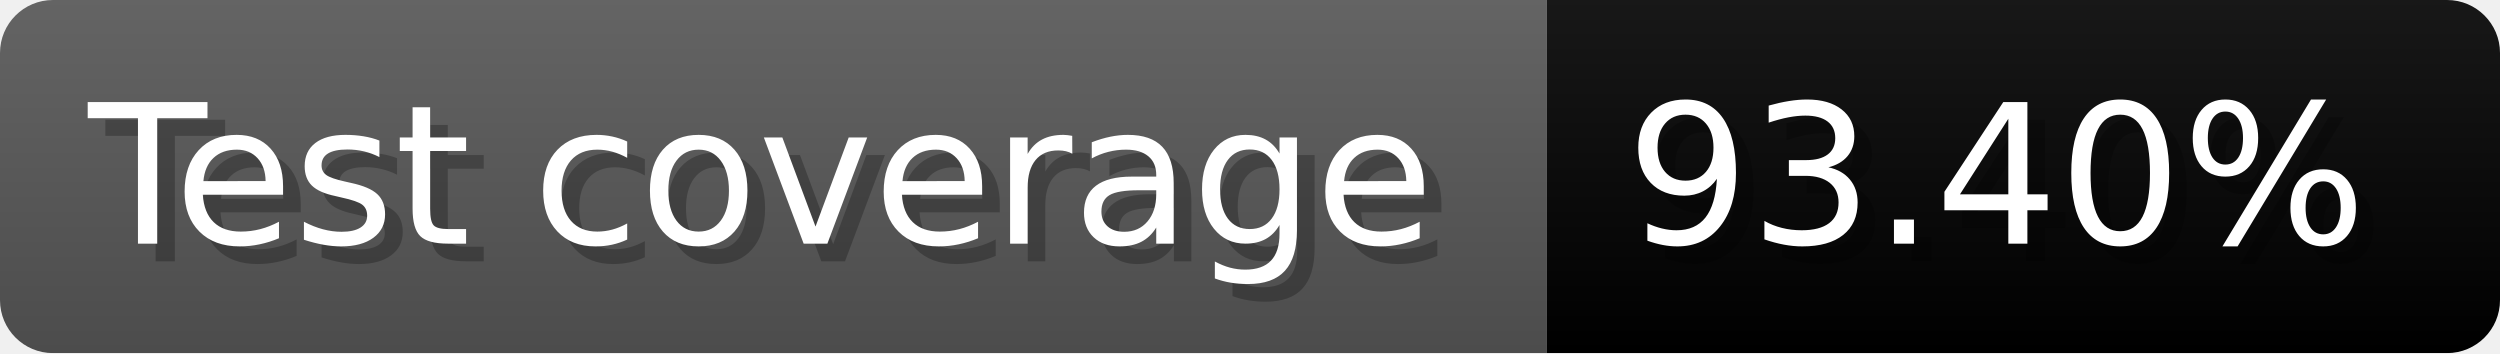
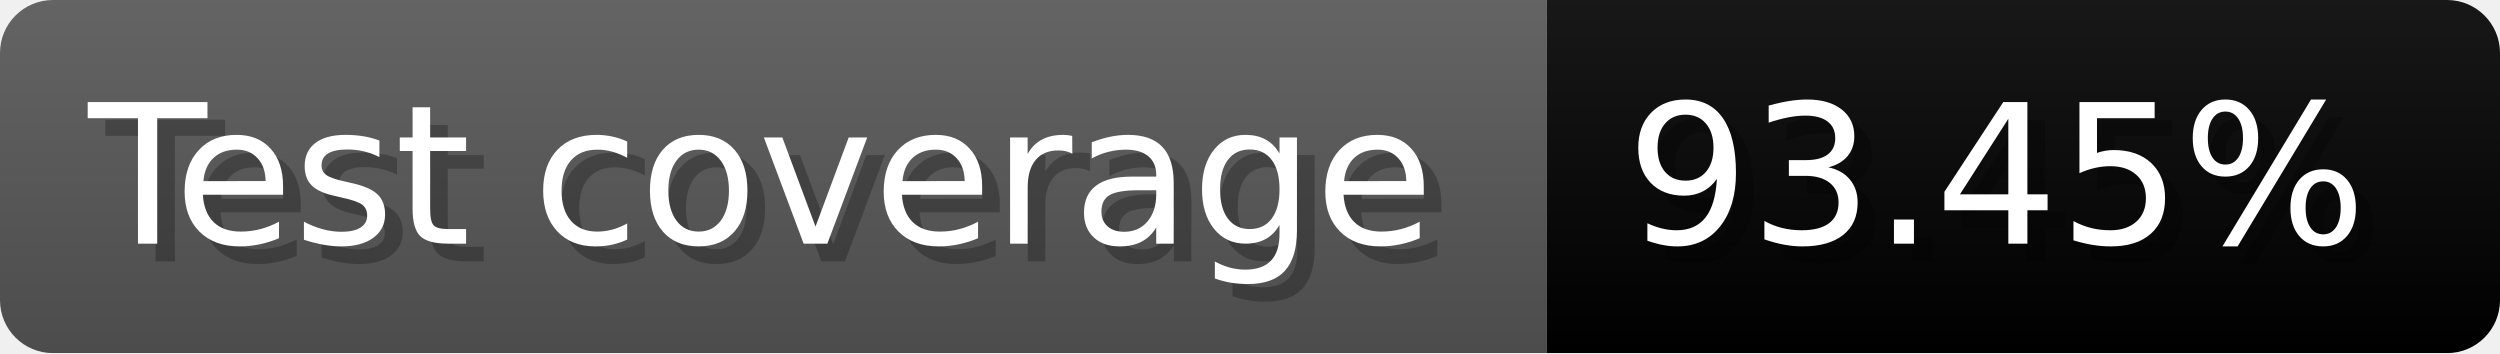
- <svg xmlns="http://www.w3.org/2000/svg" width="141.6" height="20" viewBox="0 0 1416 200" role="img" aria-label="Test coverage: 93.40%">
+ <svg xmlns="http://www.w3.org/2000/svg" width="141.6" height="20" viewBox="0 0 1416 200" role="img" aria-label="Test coverage: 93.45%">
  <linearGradient id="a" x2="0" y2="100%">
    <stop offset="0" stop-opacity=".1" stop-color="#EEE" />
    <stop offset="1" stop-opacity=".1" />
  </linearGradient>
  <mask id="m">
    <rect width="1416" height="200" rx="30" fill="#FFF" />
  </mask>
  <g mask="url(#m)">
    <rect width="876" height="200" fill="#555" />
    <rect width="540" height="200" fill="#brightgreen" x="876" />
    <rect width="1416" height="200" fill="url(#a)" />
  </g>
  <g aria-hidden="true" fill="#fff" text-anchor="start" font-family="Verdana,DejaVu Sans,sans-serif" font-size="110">
    <text x="60" y="148" textLength="776" fill="#000" opacity="0.25">Test coverage</text>
    <text x="50" y="138" textLength="776">Test coverage</text>
-     <text x="931" y="148" textLength="440" fill="#000" opacity="0.25">93.40%</text>
-     <text x="921" y="138" textLength="440">93.40%</text>
+     <text x="931" y="148" textLength="440" fill="#000" opacity="0.25">93.45%</text>
+     <text x="921" y="138" textLength="440">93.45%</text>
  </g>
</svg>
